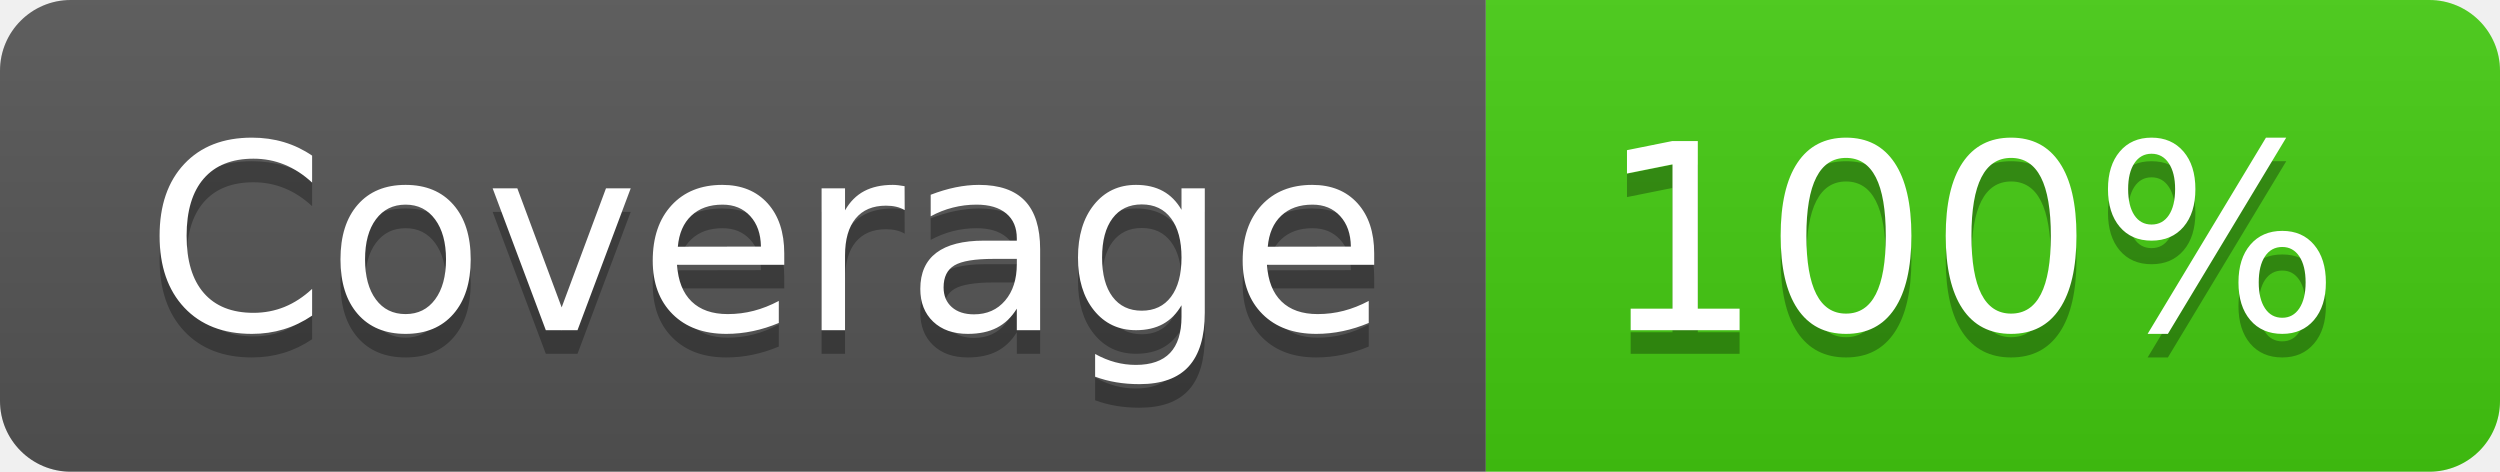
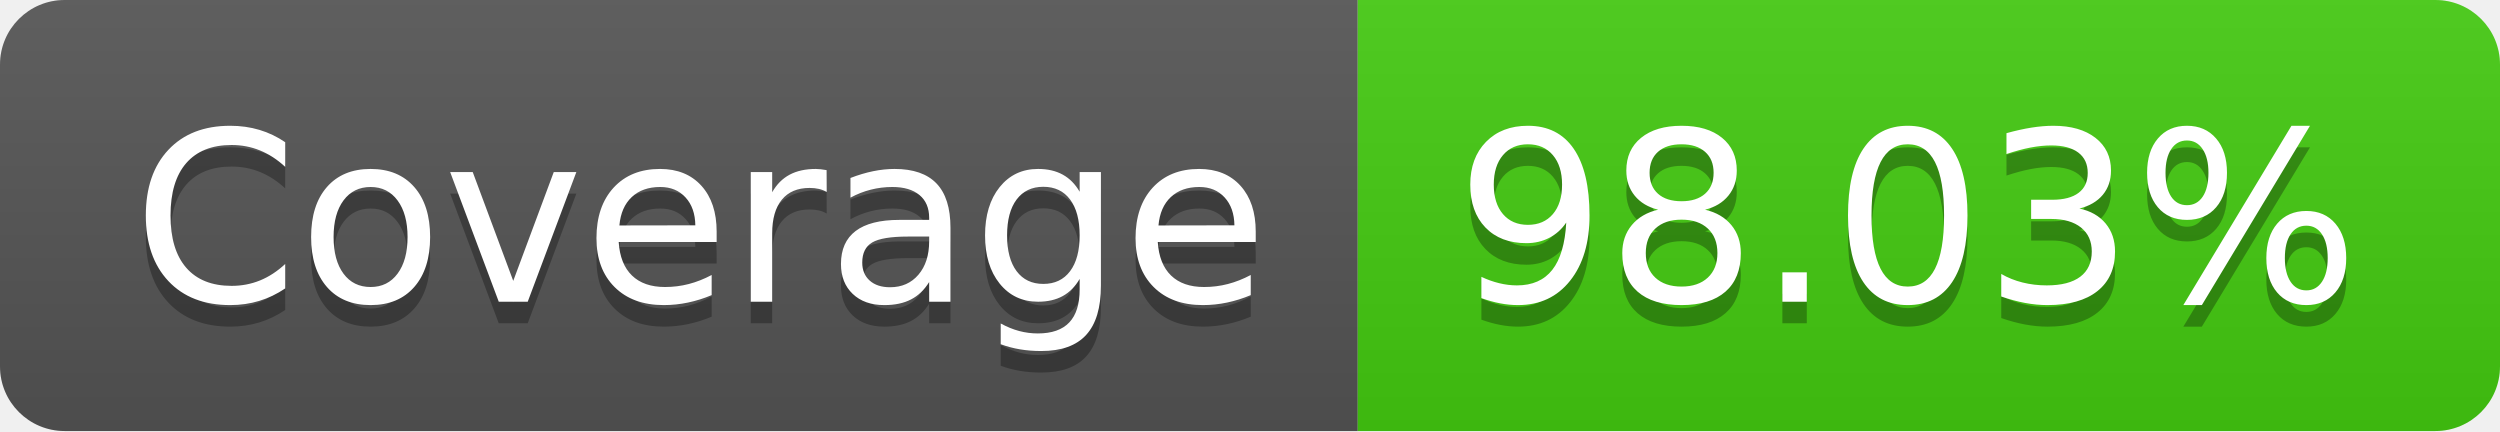
- <svg xmlns="http://www.w3.org/2000/svg" width="106" height="20" role="img" aria-label="Coverage: 100%">
+ <svg xmlns="http://www.w3.org/2000/svg" width="116" height="20" role="img" aria-label="Coverage: 98.03%">
  <linearGradient id="s" x2="0" y2="100%">
    <stop offset="0" stop-color="#bbb" stop-opacity=".1" />
    <stop offset="1" stop-opacity=".1" />
  </linearGradient>
  <clipPath id="r">
-     <rect width="106" height="20" rx="3" fill="#fff" />
+     <rect width="116" height="20" rx="3" fill="#fff" />
  </clipPath>
  <g clip-path="url(#r)">
    <rect width="63" height="20" fill="#555" />
-     <rect x="63" width="43" height="20" fill="#4c1" />
-     <rect width="106" height="20" fill="url(#s)" />
+     <rect x="63" width="53" height="20" fill="#4c1" />
+     <rect width="116" height="20" fill="url(#s)" />
  </g>
  <g fill="#fff" text-anchor="middle" font-family="Verdana,Geneva,DejaVu Sans,sans-serif" text-rendering="geometricPrecision" font-size="110">
    <text aria-hidden="true" x="325" y="150" fill="#010101" fill-opacity=".3" transform="scale(.1)" textLength="530">Coverage</text>
    <text x="325" y="140" transform="scale(.1)" fill="#fff" textLength="530">Coverage</text>
-     <text aria-hidden="true" x="835" y="150" fill="#010101" fill-opacity=".3" transform="scale(.1)" textLength="330">100%</text>
-     <text x="835" y="140" transform="scale(.1)" fill="#fff" textLength="330">100%</text>
+     <text aria-hidden="true" x="885" y="150" fill="#010101" fill-opacity=".3" transform="scale(.1)" textLength="430">98.03%</text>
+     <text x="885" y="140" transform="scale(.1)" fill="#fff" textLength="430">98.03%</text>
  </g>
</svg>
